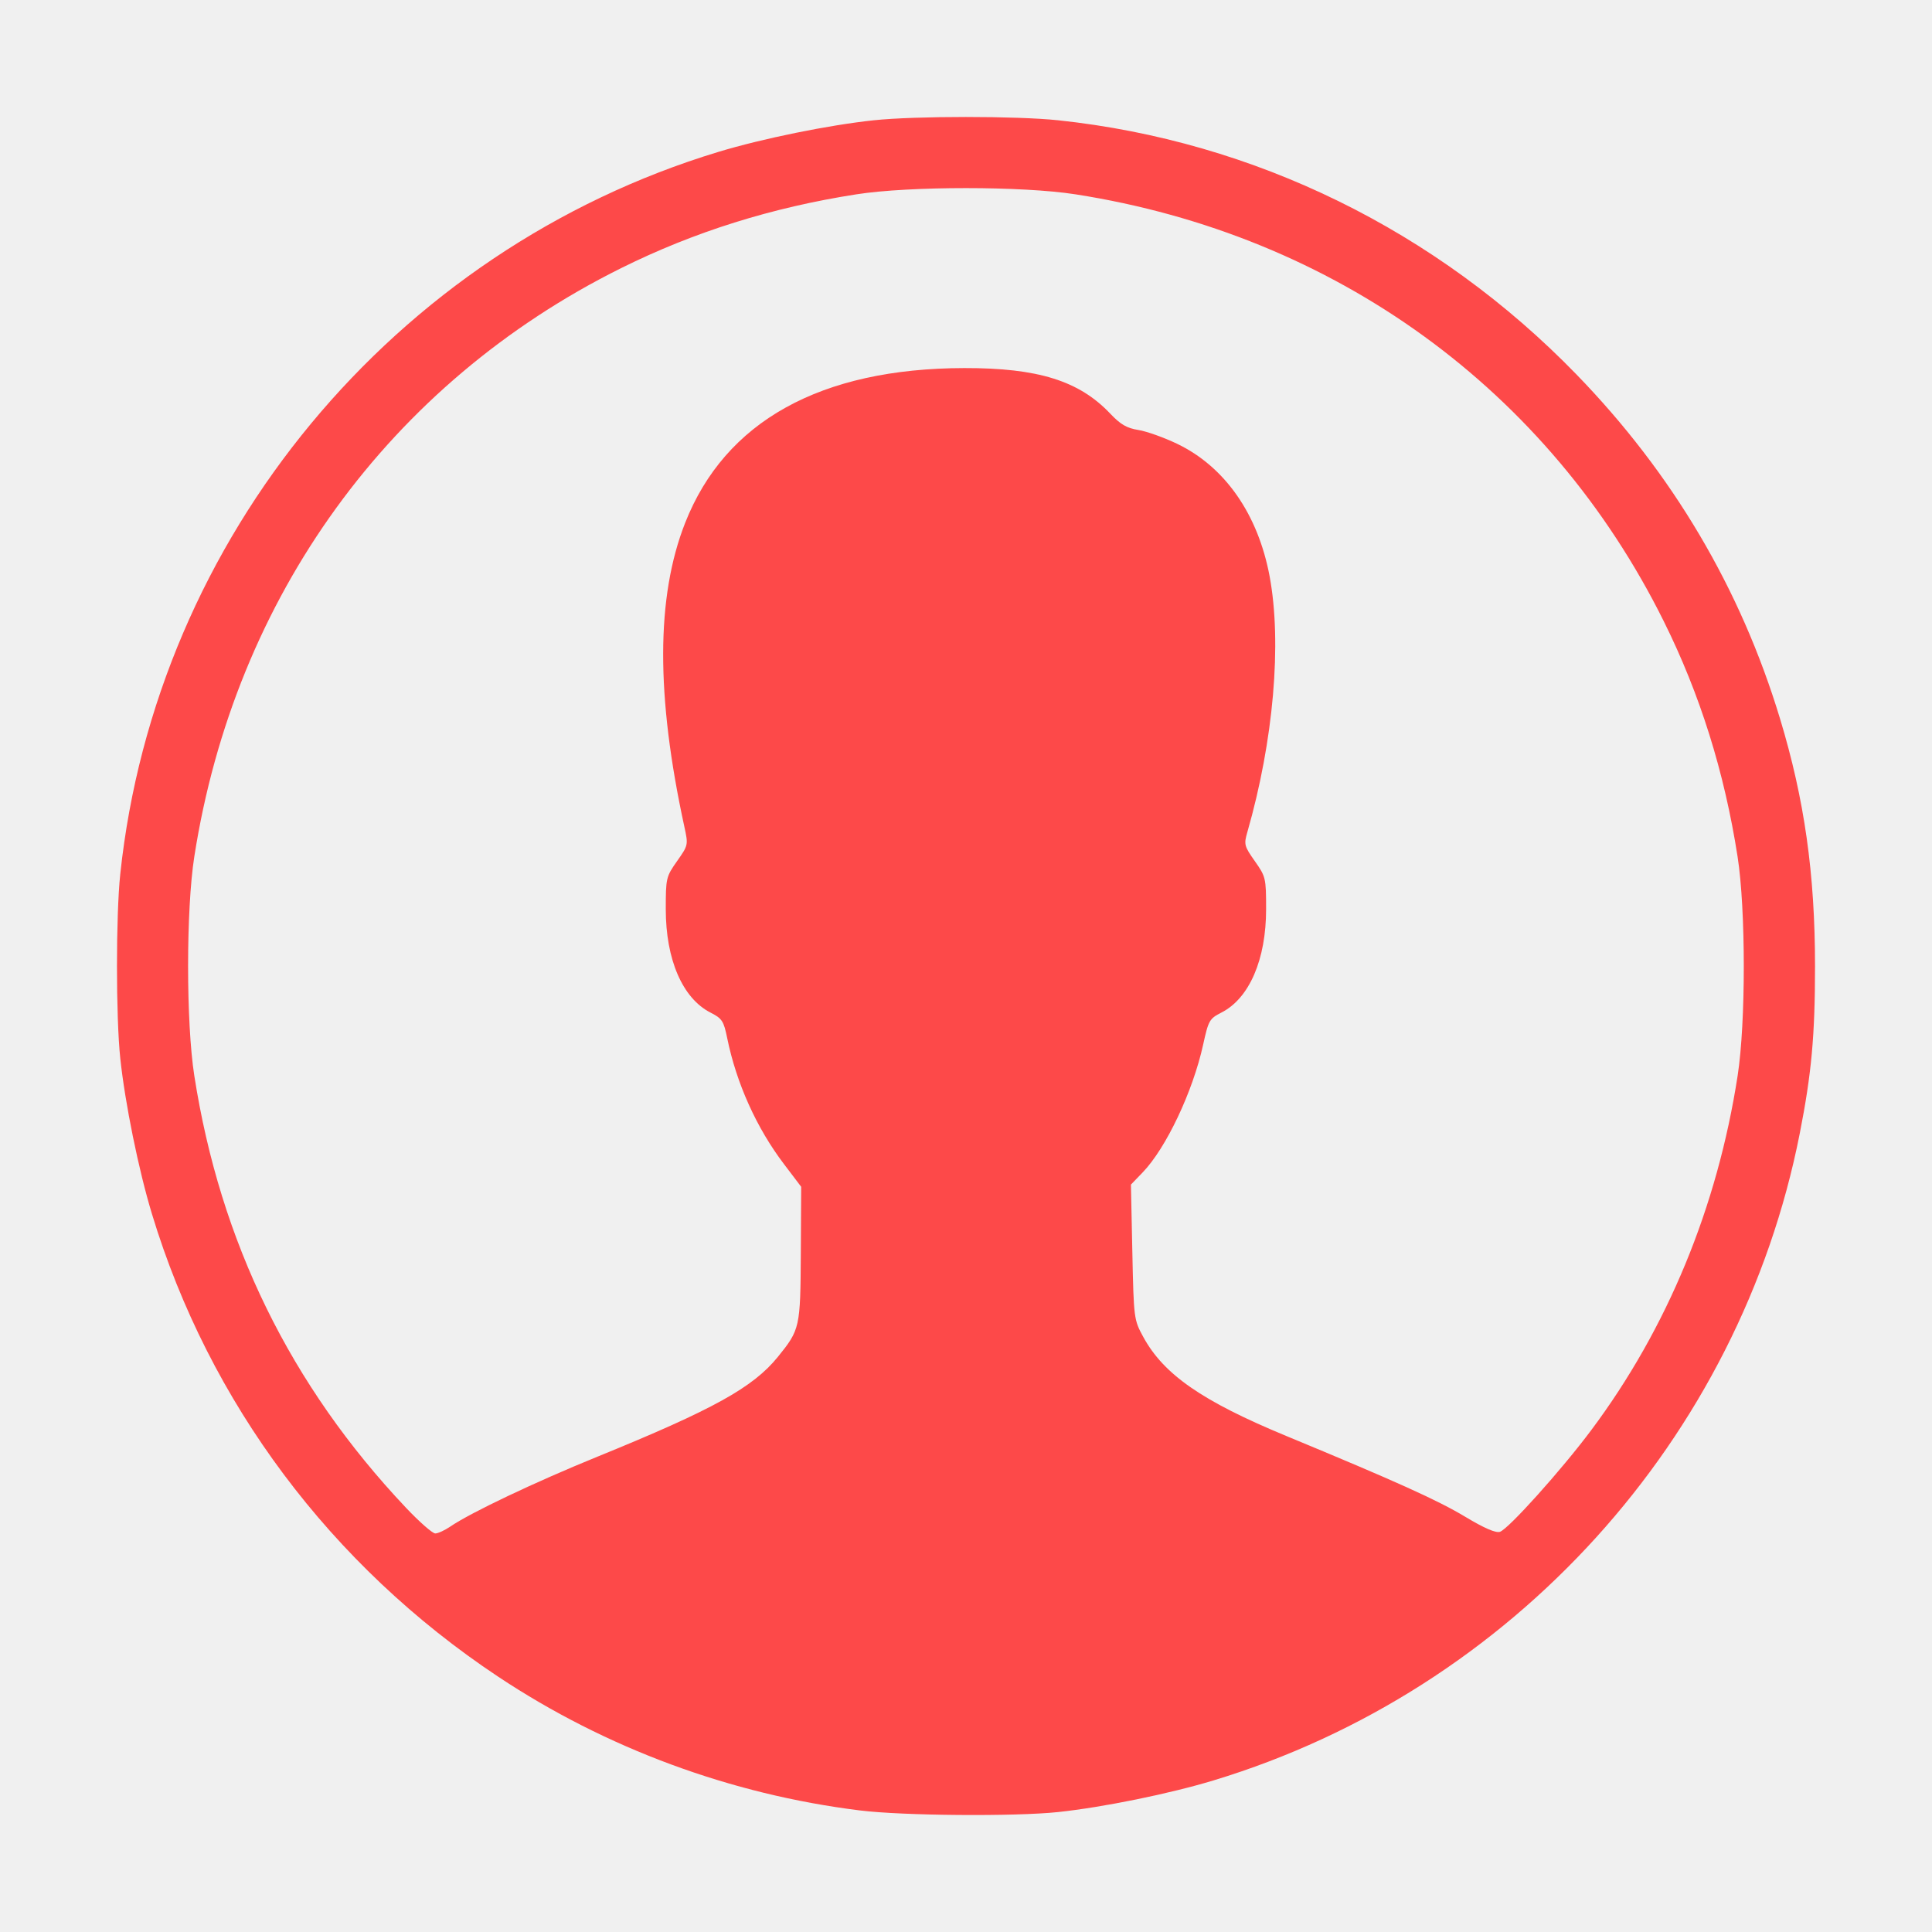
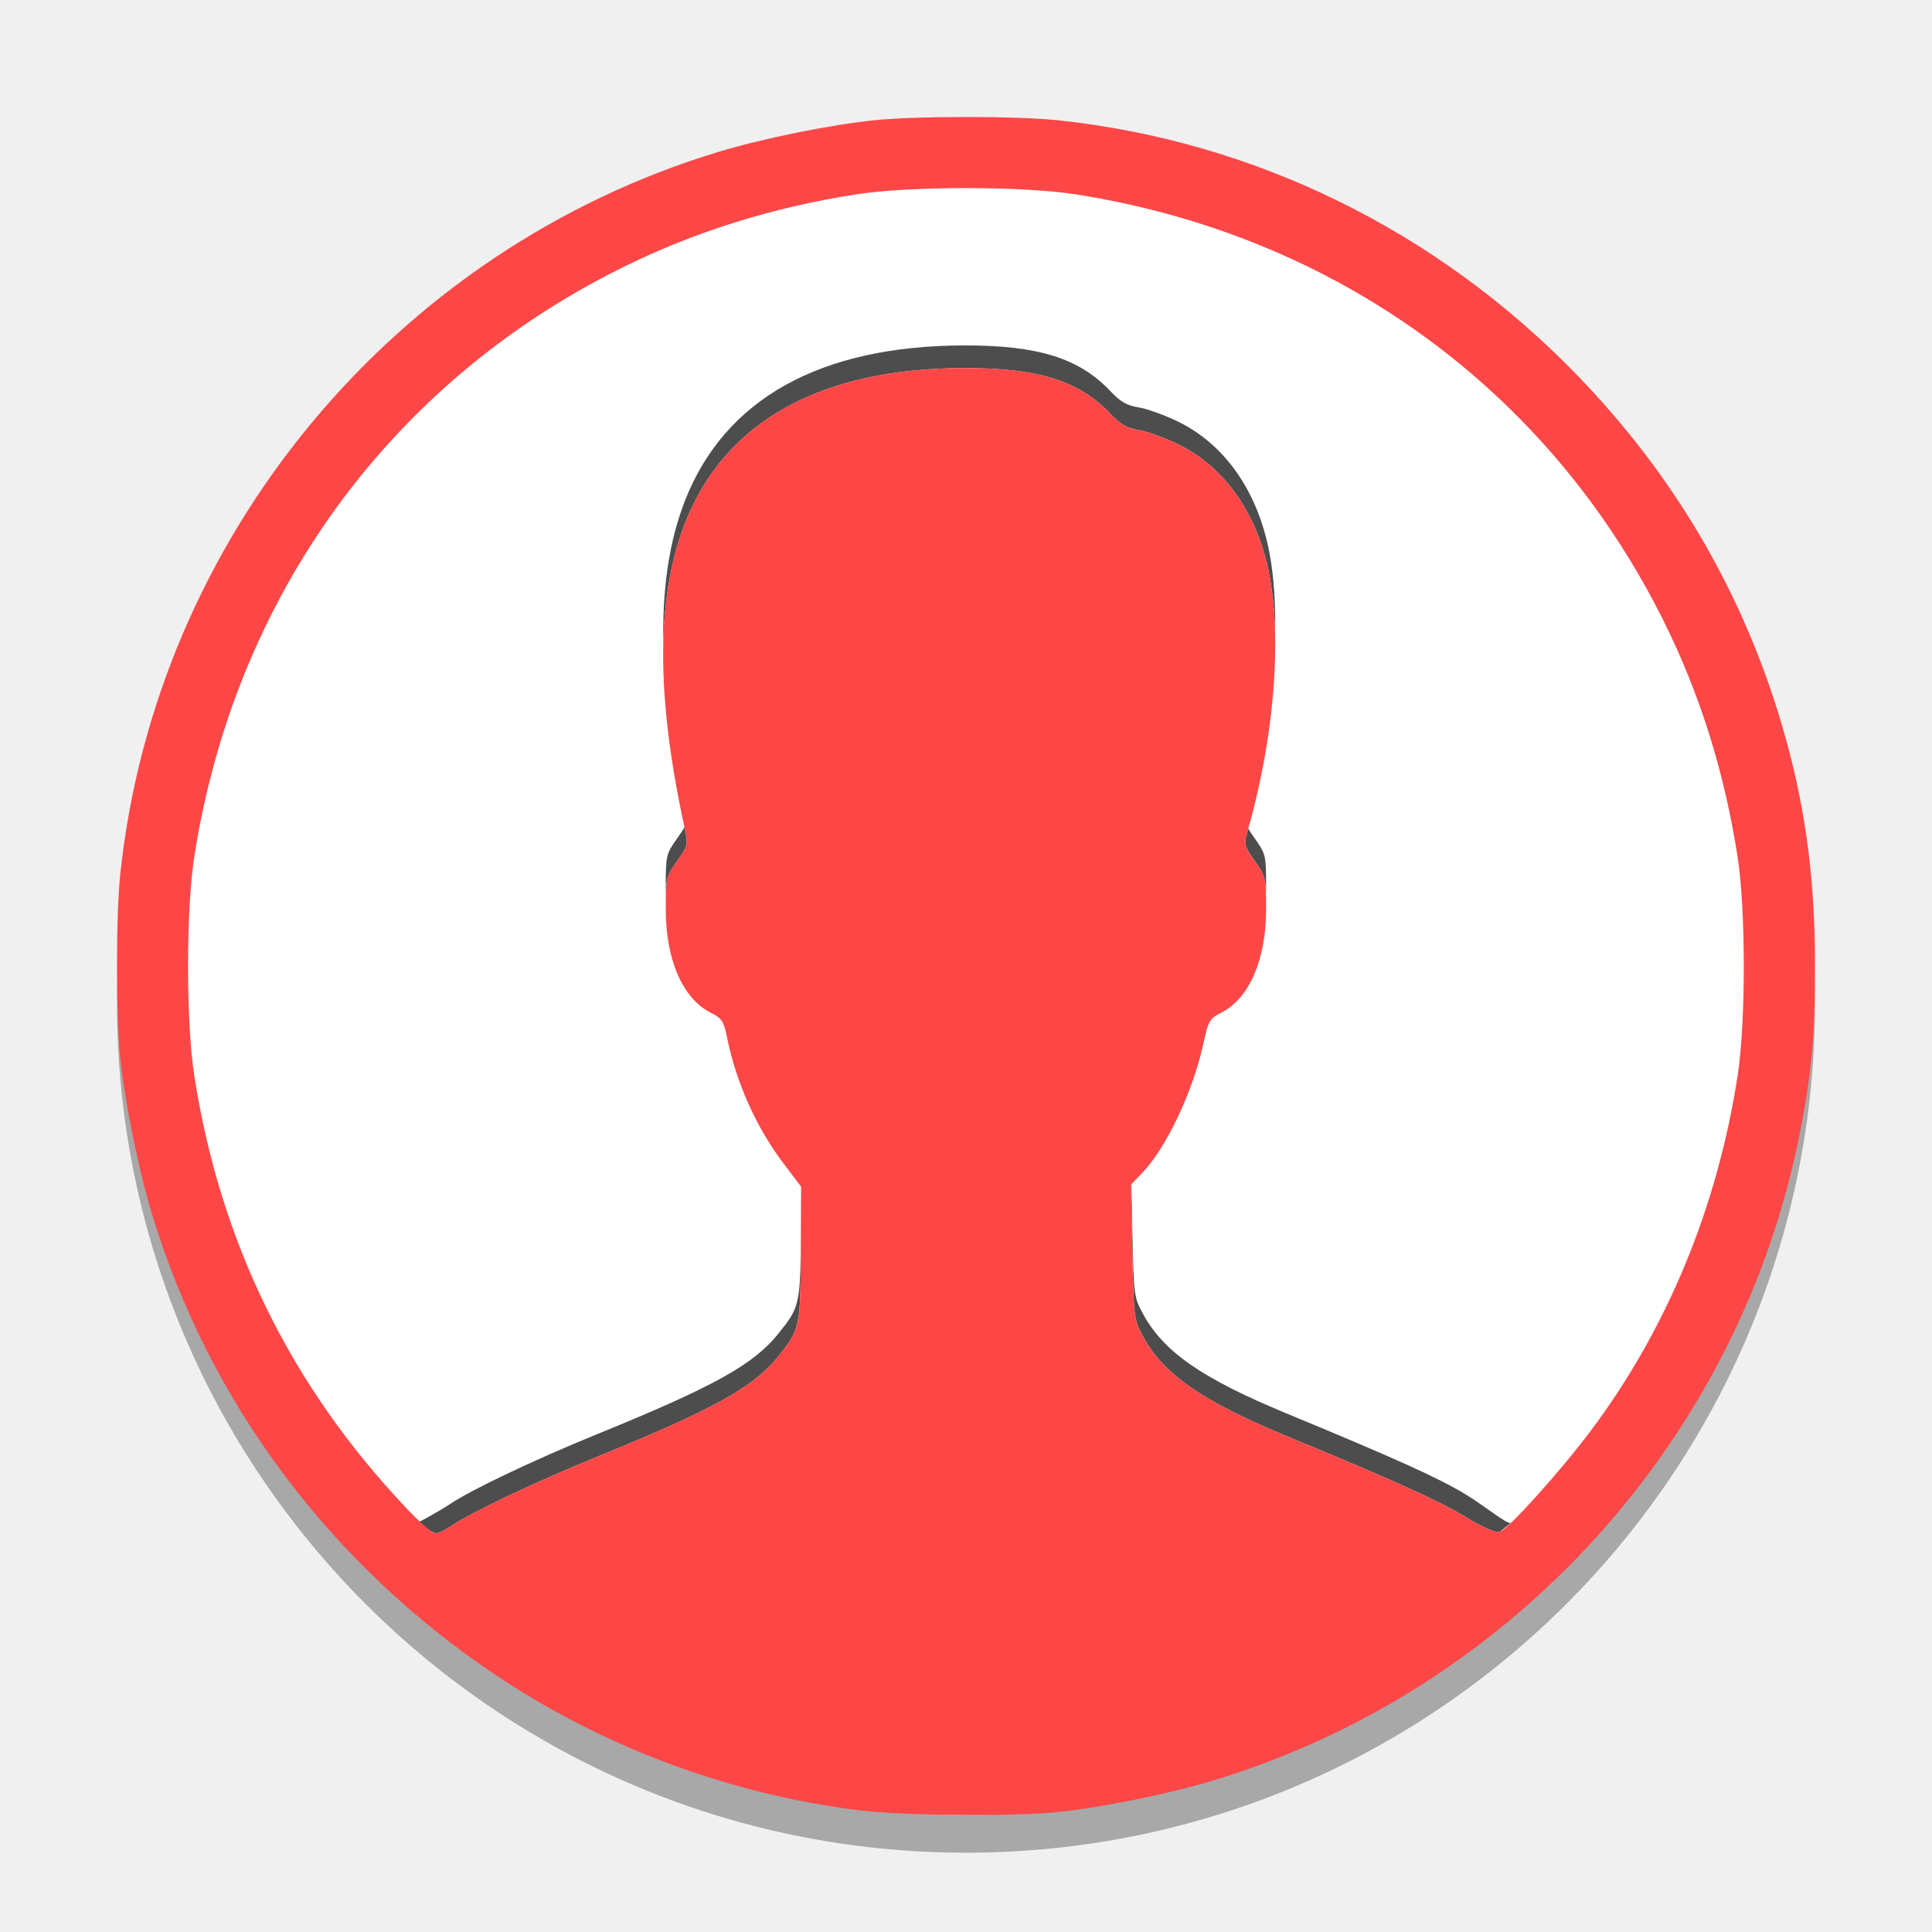
<svg xmlns="http://www.w3.org/2000/svg" width="384pt" height="384pt" version="1.1" viewBox="0 0 384 384">
+   <circle style="opacity:0.3;paint-order:markers stroke fill" cx="192" cy="199.5" r="168.737" />
+   <circle style="fill:#ffffff;paint-order:markers stroke fill" cx="192" cy="192" r="168.737" />
+   <path style="opacity:0.7;fill-opacity:0.996" d="m 255.547,91.541 c -38.089,0.073 -63.402,14.12 -73.99,41.063 -4.169,10.617 -6.076,23.189 -5.76,38.002 0.261,-12.237 2.166,-22.85 5.76,-32.002 10.589,-26.943 35.902,-40.99 73.99,-41.063 19.531,-0.036 30.427,3.365 38.672,12.068 2.74,2.896 4.391,3.854 7.475,4.344 2.172,0.344 6.816,2.005 10.316,3.688 12.625,6.078 21.385,18.652 24.453,35.1 0.839,4.508 1.314,9.556 1.447,14.969 0.156,-7.697 -0.305,-14.835 -1.447,-20.969 -3.068,-16.448 -11.828,-29.021 -24.453,-35.1 -3.5,-1.682 -8.145,-3.344 -10.316,-3.688 -3.083,-0.49 -4.735,-1.448 -7.475,-4.344 -8.245,-8.703 -19.141,-12.105 -38.672,-12.068 z M 181.387,219.199 c -0.408,0.781 -1.022,1.68 -1.955,3.004 -2.906,4.125 -2.994,4.5 -2.994,12.75 0,0.654 0.018,1.293 0.039,1.932 0.117,-4.424 0.636,-5.39 2.955,-8.682 2.95,-4.187 2.977,-4.296 1.955,-9.004 z m 149.426,0.396 c -0.08,0.283 -0.153,0.569 -0.234,0.852 -0.964,3.349 -0.859,3.751 1.969,7.771 2.311,3.279 2.828,4.246 2.945,8.666 0.021,-0.639 0.039,-1.278 0.039,-1.932 0,-8.245 -0.088,-8.625 -2.984,-12.734 -0.779,-1.107 -1.334,-1.928 -1.734,-2.623 z M 115.35,406.381 c 0.724,-0.005 2.505,-0.819 3.953,-1.809 5.432,-3.708 22.391,-11.766 39.047,-18.547 30.719,-12.516 41.224,-18.327 47.812,-26.463 5.833,-7.208 5.953,-7.749 6.062,-27.291 l 0.098,-17.762 -0.033,-0.043 -0.064,11.805 c -0.109,19.542 -0.229,20.083 -6.062,27.291 -6.589,8.135 -17.094,13.947 -47.812,26.463 -16.656,6.781 -33.615,14.839 -39.047,18.547 -1.448,0.99 -8.382,5.058 -9.106,5.063 z m 285.017,-2.79 c -1.12,0.354 -7.055,-4.617 -12.06,-7.628 -7.276,-4.38 -18.327,-9.37 -47.447,-21.422 -22.271,-9.219 -32.459,-16.28 -37.881,-26.238 -2.49,-4.573 -2.52,-4.819 -2.895,-22.496 l -0.252,-12.002 -0.123,0.127 0.375,17.875 c 0.375,17.677 0.405,17.923 2.895,22.496 5.422,9.958 15.61,17.02 37.881,26.238 29.12,12.052 40.171,17.042 47.447,21.422 5.005,3.01 8.064,4.339 9.184,3.984 z" transform="scale(0.75)" />
  <g>
-     <path style="fill:rgb(99.215%,28.627%,28.627%);fill-opacity:0.996" d="M 170.895 359.836 C 145.238 356.66 120.383 347.465 98.984 333.234 C 65.754 311.137 41.566 278.797 30.191 241.25 C 27.539 232.504 24.852 219.285 23.906 210.355 C 23.031 202.117 23.031 181.945 23.906 173.707 C 30.984 106.848 78.281 49.746 142.781 30.191 C 151.527 27.539 164.742 24.852 173.668 23.906 C 181.906 23.031 202.07 23.031 210.309 23.906 C 249.324 28.039 285.539 45.797 313.324 74.414 C 332.434 94.102 345.945 116.945 353.785 142.812 C 358.656 158.883 360.75 173.688 360.75 192.031 C 360.75 205.82 360.059 213.379 357.711 225.309 C 345.758 285.992 300.547 335.875 241.195 353.871 C 232.449 356.523 219.234 359.215 210.309 360.16 C 201.668 361.074 179.418 360.895 170.895 359.836 Z M 89.477 303.43 C 93.551 300.648 106.27 294.605 118.762 289.52 C 141.801 280.133 149.68 275.773 154.621 269.672 C 158.996 264.266 159.086 263.859 159.168 249.203 L 159.242 235.883 L 155.812 231.359 C 150.375 224.195 146.379 215.336 144.543 206.363 C 143.84 202.914 143.527 202.438 141.215 201.258 C 135.66 198.422 132.328 190.723 132.328 180.715 C 132.328 174.527 132.395 174.246 134.574 171.152 C 136.801 167.992 136.809 167.938 136.027 164.34 C 130.355 138.258 130.402 118.637 136.168 103.953 C 144.109 83.746 163.094 73.211 191.66 73.156 C 206.309 73.129 214.48 75.68 220.664 82.207 C 222.719 84.379 223.957 85.098 226.27 85.465 C 227.898 85.723 231.383 86.969 234.008 88.23 C 243.477 92.789 250.047 102.219 252.348 114.555 C 254.816 127.812 253.129 147.242 247.934 165.336 C 247.211 167.848 247.289 168.148 249.41 171.164 C 251.582 174.246 251.648 174.531 251.648 180.715 C 251.648 190.707 248.316 198.422 242.781 201.246 C 240.383 202.469 240.195 202.801 239.125 207.668 C 237.078 216.984 231.766 228.199 227.113 233.027 L 224.781 235.449 L 225.062 248.855 C 225.344 262.113 225.367 262.297 227.234 265.727 C 231.301 273.195 238.941 278.492 255.645 285.406 C 277.484 294.445 285.773 298.188 291.23 301.473 C 294.984 303.73 297.277 304.727 298.117 304.461 C 299.797 303.93 310.348 292.184 316.273 284.25 C 331.395 264.012 341.332 239.945 345.371 213.793 C 347.004 203.219 346.996 180.781 345.359 170.273 C 342.734 153.418 337.898 137.996 330.695 123.496 C 307.848 77.488 265.383 46.676 213.742 38.621 C 203.195 36.977 180.781 36.977 170.234 38.621 C 153.383 41.246 137.965 46.082 123.469 53.285 C 77.477 76.145 46.668 118.617 38.617 170.273 C 36.973 180.824 36.973 203.242 38.617 213.793 C 43.773 246.887 57.734 275.383 80.695 299.68 C 83.352 302.488 85.969 304.789 86.512 304.785 C 87.055 304.781 88.391 304.172 89.477 303.43 Z M 89.477 303.43" />
+     <path style="fill:#fd4747;fill-opacity:0.996" d="M 170.895,359.836 C 145.238,356.66 120.383,347.465 98.984,333.234 65.754,311.137 41.566,278.797 30.191,241.25 27.539,232.504 24.852,219.285 23.906,210.356 c -0.875,-8.238 -0.875,-28.41 0,-36.648 7.078,-66.859 54.375,-123.961 118.875,-143.516 8.746,-2.652 21.961,-5.34 30.887,-6.285 8.238,-0.875 28.402,-0.875 36.641,0 39.016,4.133 75.23,21.891 103.016,50.508 19.109,19.688 32.621,42.531 40.461,68.398 4.871,16.07 6.965,30.875 6.965,49.219 0,13.789 -0.691,21.348 -3.039,33.277 -11.953,60.684 -57.164,110.566 -116.516,128.562 -8.746,2.652 -21.961,5.344 -30.887,6.289 -8.641,0.914 -30.891,0.734 -39.414,-0.324 z M 89.477,303.43 c 4.074,-2.781 16.793,-8.824 29.285,-13.91 23.039,-9.387 30.918,-13.746 35.859,-19.848 4.375,-5.406 4.465,-5.812 4.547,-20.469 l 0.074,-13.32 -3.43,-4.523 c -5.438,-7.164 -9.434,-16.023 -11.27,-24.996 -0.703,-3.449 -1.016,-3.926 -3.328,-5.105 -5.555,-2.836 -8.887,-10.535 -8.887,-20.543 0,-6.188 0.066,-6.469 2.246,-9.562 2.227,-3.16 2.234,-3.215 1.453,-6.812 -5.672,-26.082 -5.625,-45.703 0.141,-60.387 7.941,-20.207 26.926,-30.742 55.492,-30.797 14.648,-0.027 22.82,2.523 29.004,9.051 2.055,2.172 3.293,2.891 5.605,3.258 1.629,0.258 5.113,1.504 7.738,2.766 9.469,4.559 16.039,13.988 18.34,26.324 2.469,13.258 0.781,32.688 -4.414,50.781 -0.723,2.512 -0.645,2.812 1.477,5.828 2.172,3.082 2.238,3.367 2.238,9.551 0,9.992 -3.332,17.707 -8.867,20.531 -2.398,1.223 -2.586,1.555 -3.656,6.422 -2.047,9.316 -7.359,20.531 -12.012,25.359 l -2.332,2.422 0.281,13.406 c 0.281,13.258 0.305,13.441 2.172,16.871 4.066,7.469 11.707,12.766 28.41,19.68 21.84,9.039 30.129,12.781 35.586,16.066 3.754,2.258 6.047,3.254 6.887,2.988 1.68,-0.531 12.23,-12.277 18.156,-20.211 15.121,-20.238 25.059,-44.305 29.098,-70.457 1.633,-10.574 1.625,-33.012 -0.012,-43.52 -2.625,-16.855 -7.461,-32.277 -14.664,-46.777 -22.848,-46.008 -65.312,-76.82 -116.953,-84.875 -10.547,-1.645 -32.961,-1.645 -43.508,0 -16.852,2.625 -32.27,7.461 -46.766,14.664 -45.992,22.859 -76.801,65.332 -84.852,116.988 -1.645,10.551 -1.645,32.969 0,43.52 5.156,33.094 19.117,61.59 42.078,85.887 2.656,2.809 5.273,5.109 5.816,5.105 0.543,-0.004 1.879,-0.613 2.965,-1.355 z m 0,0" />
  </g>
</svg>
